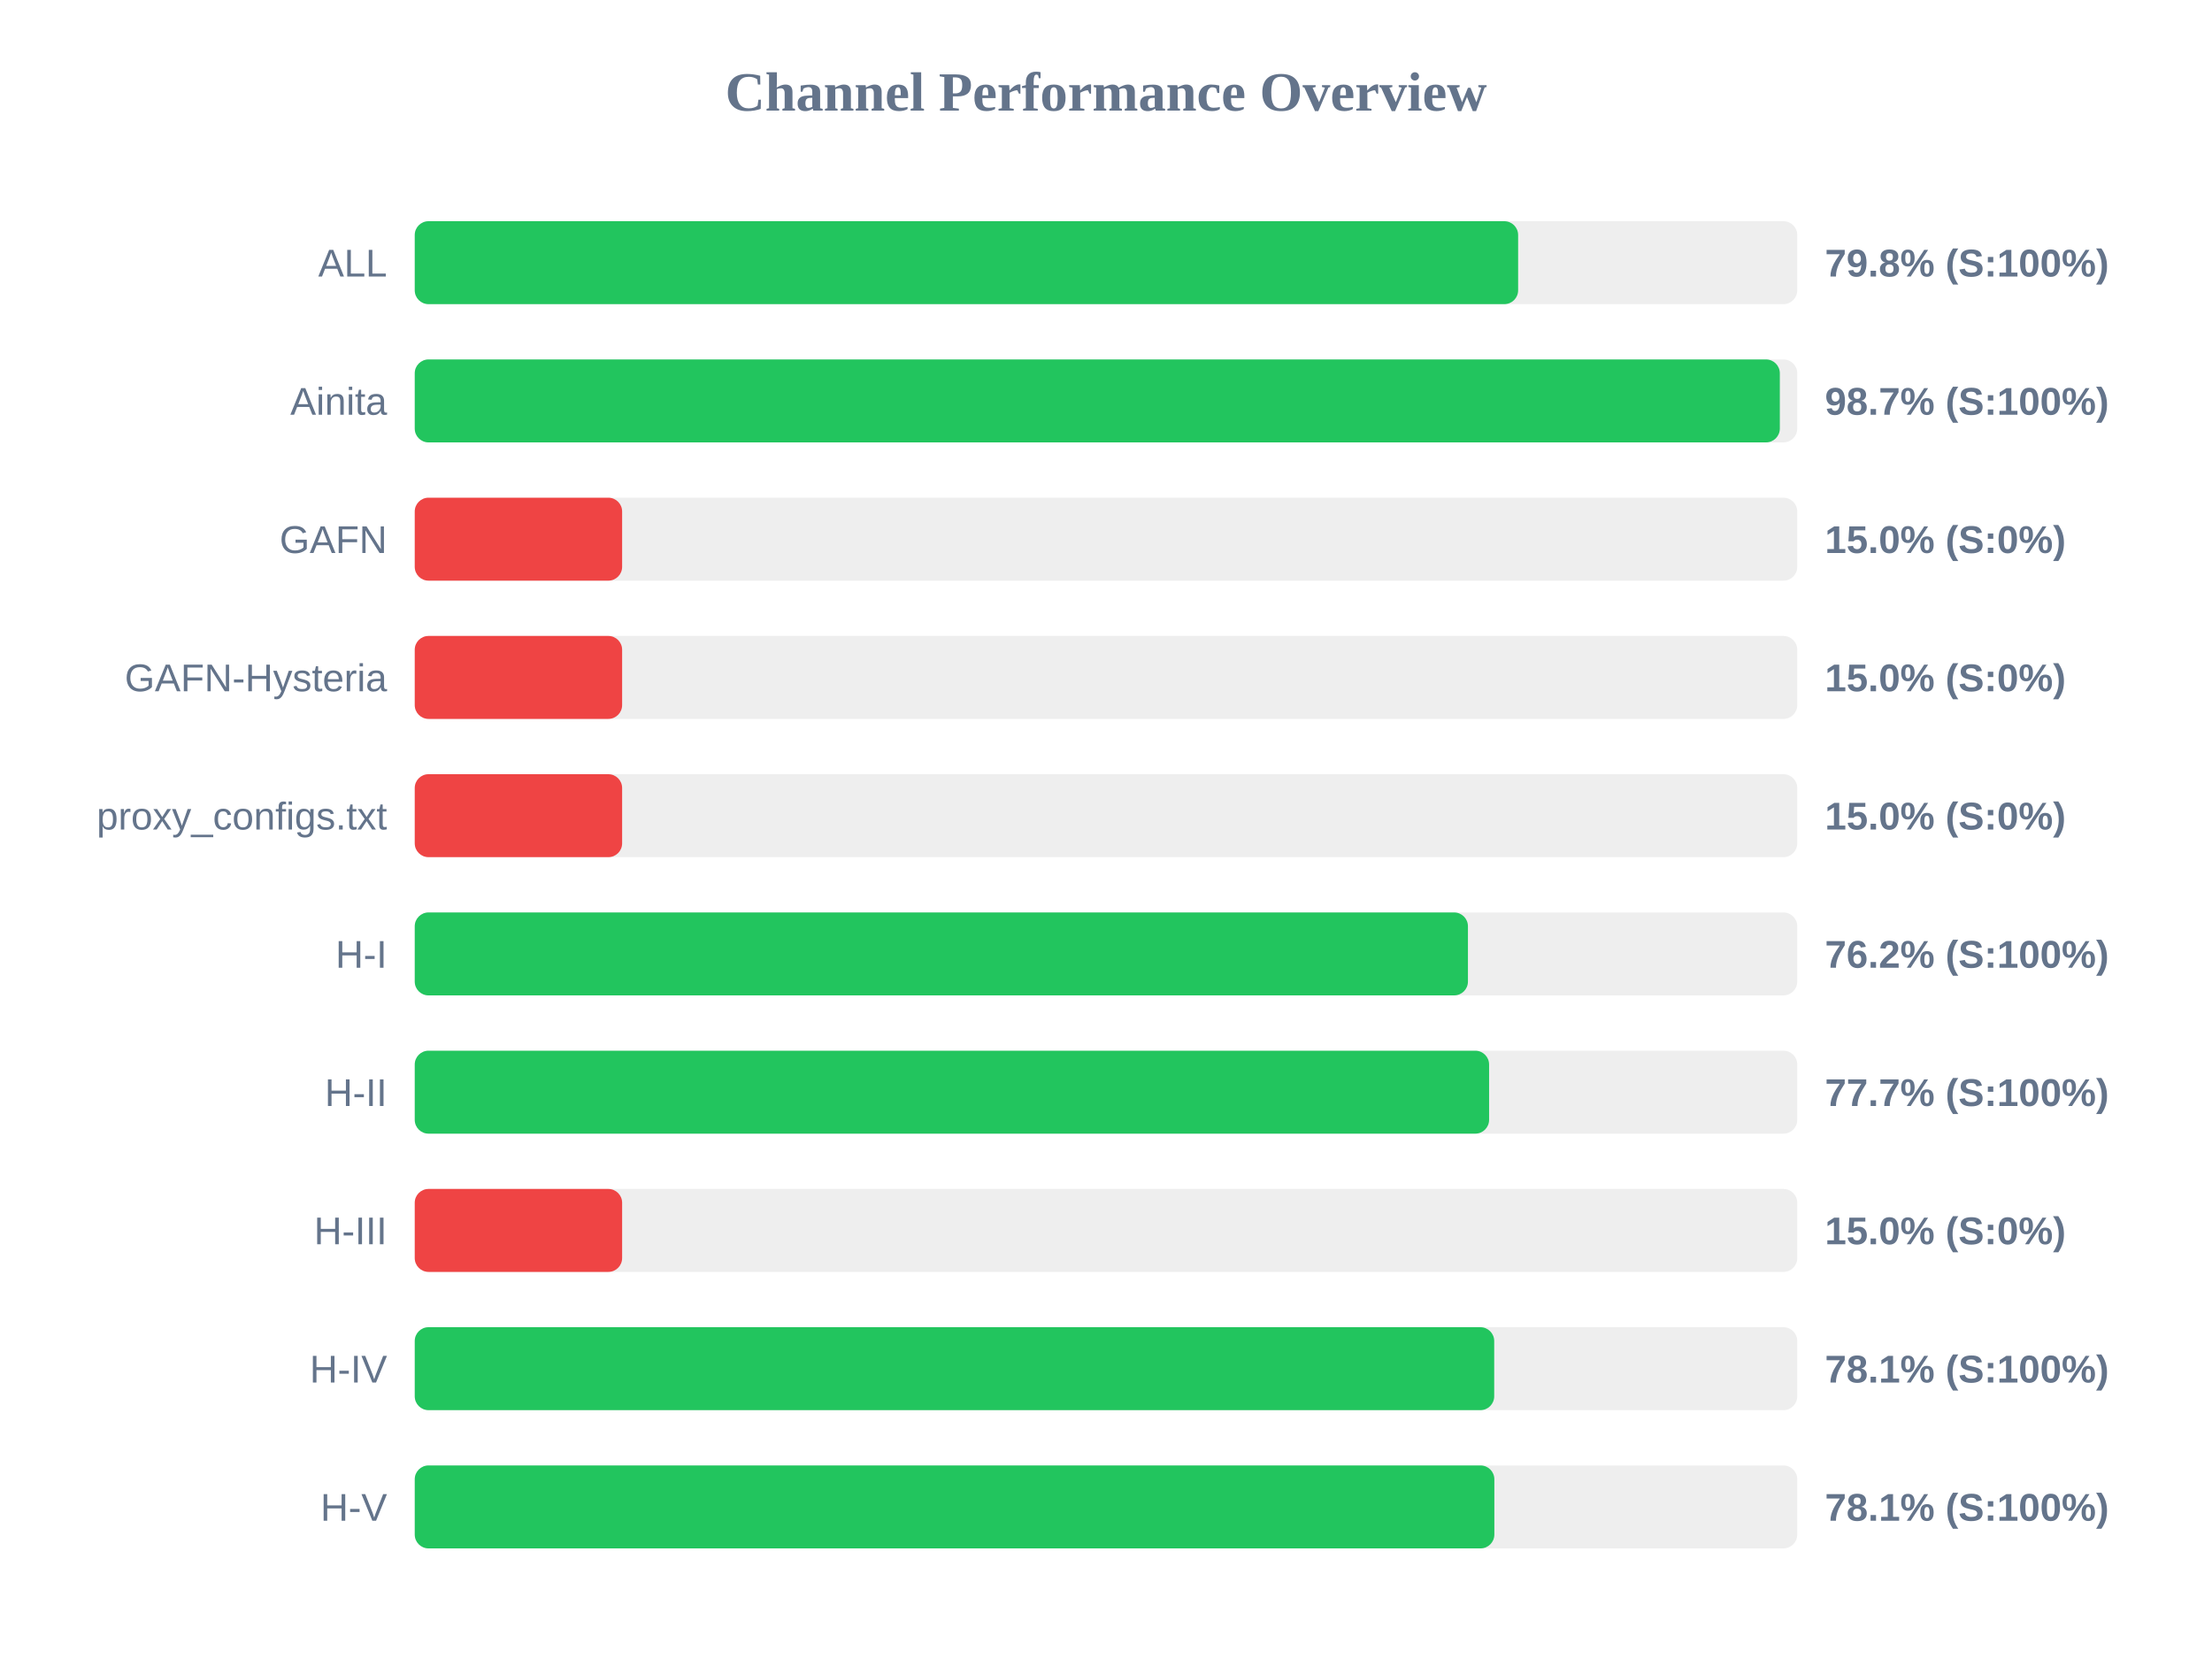
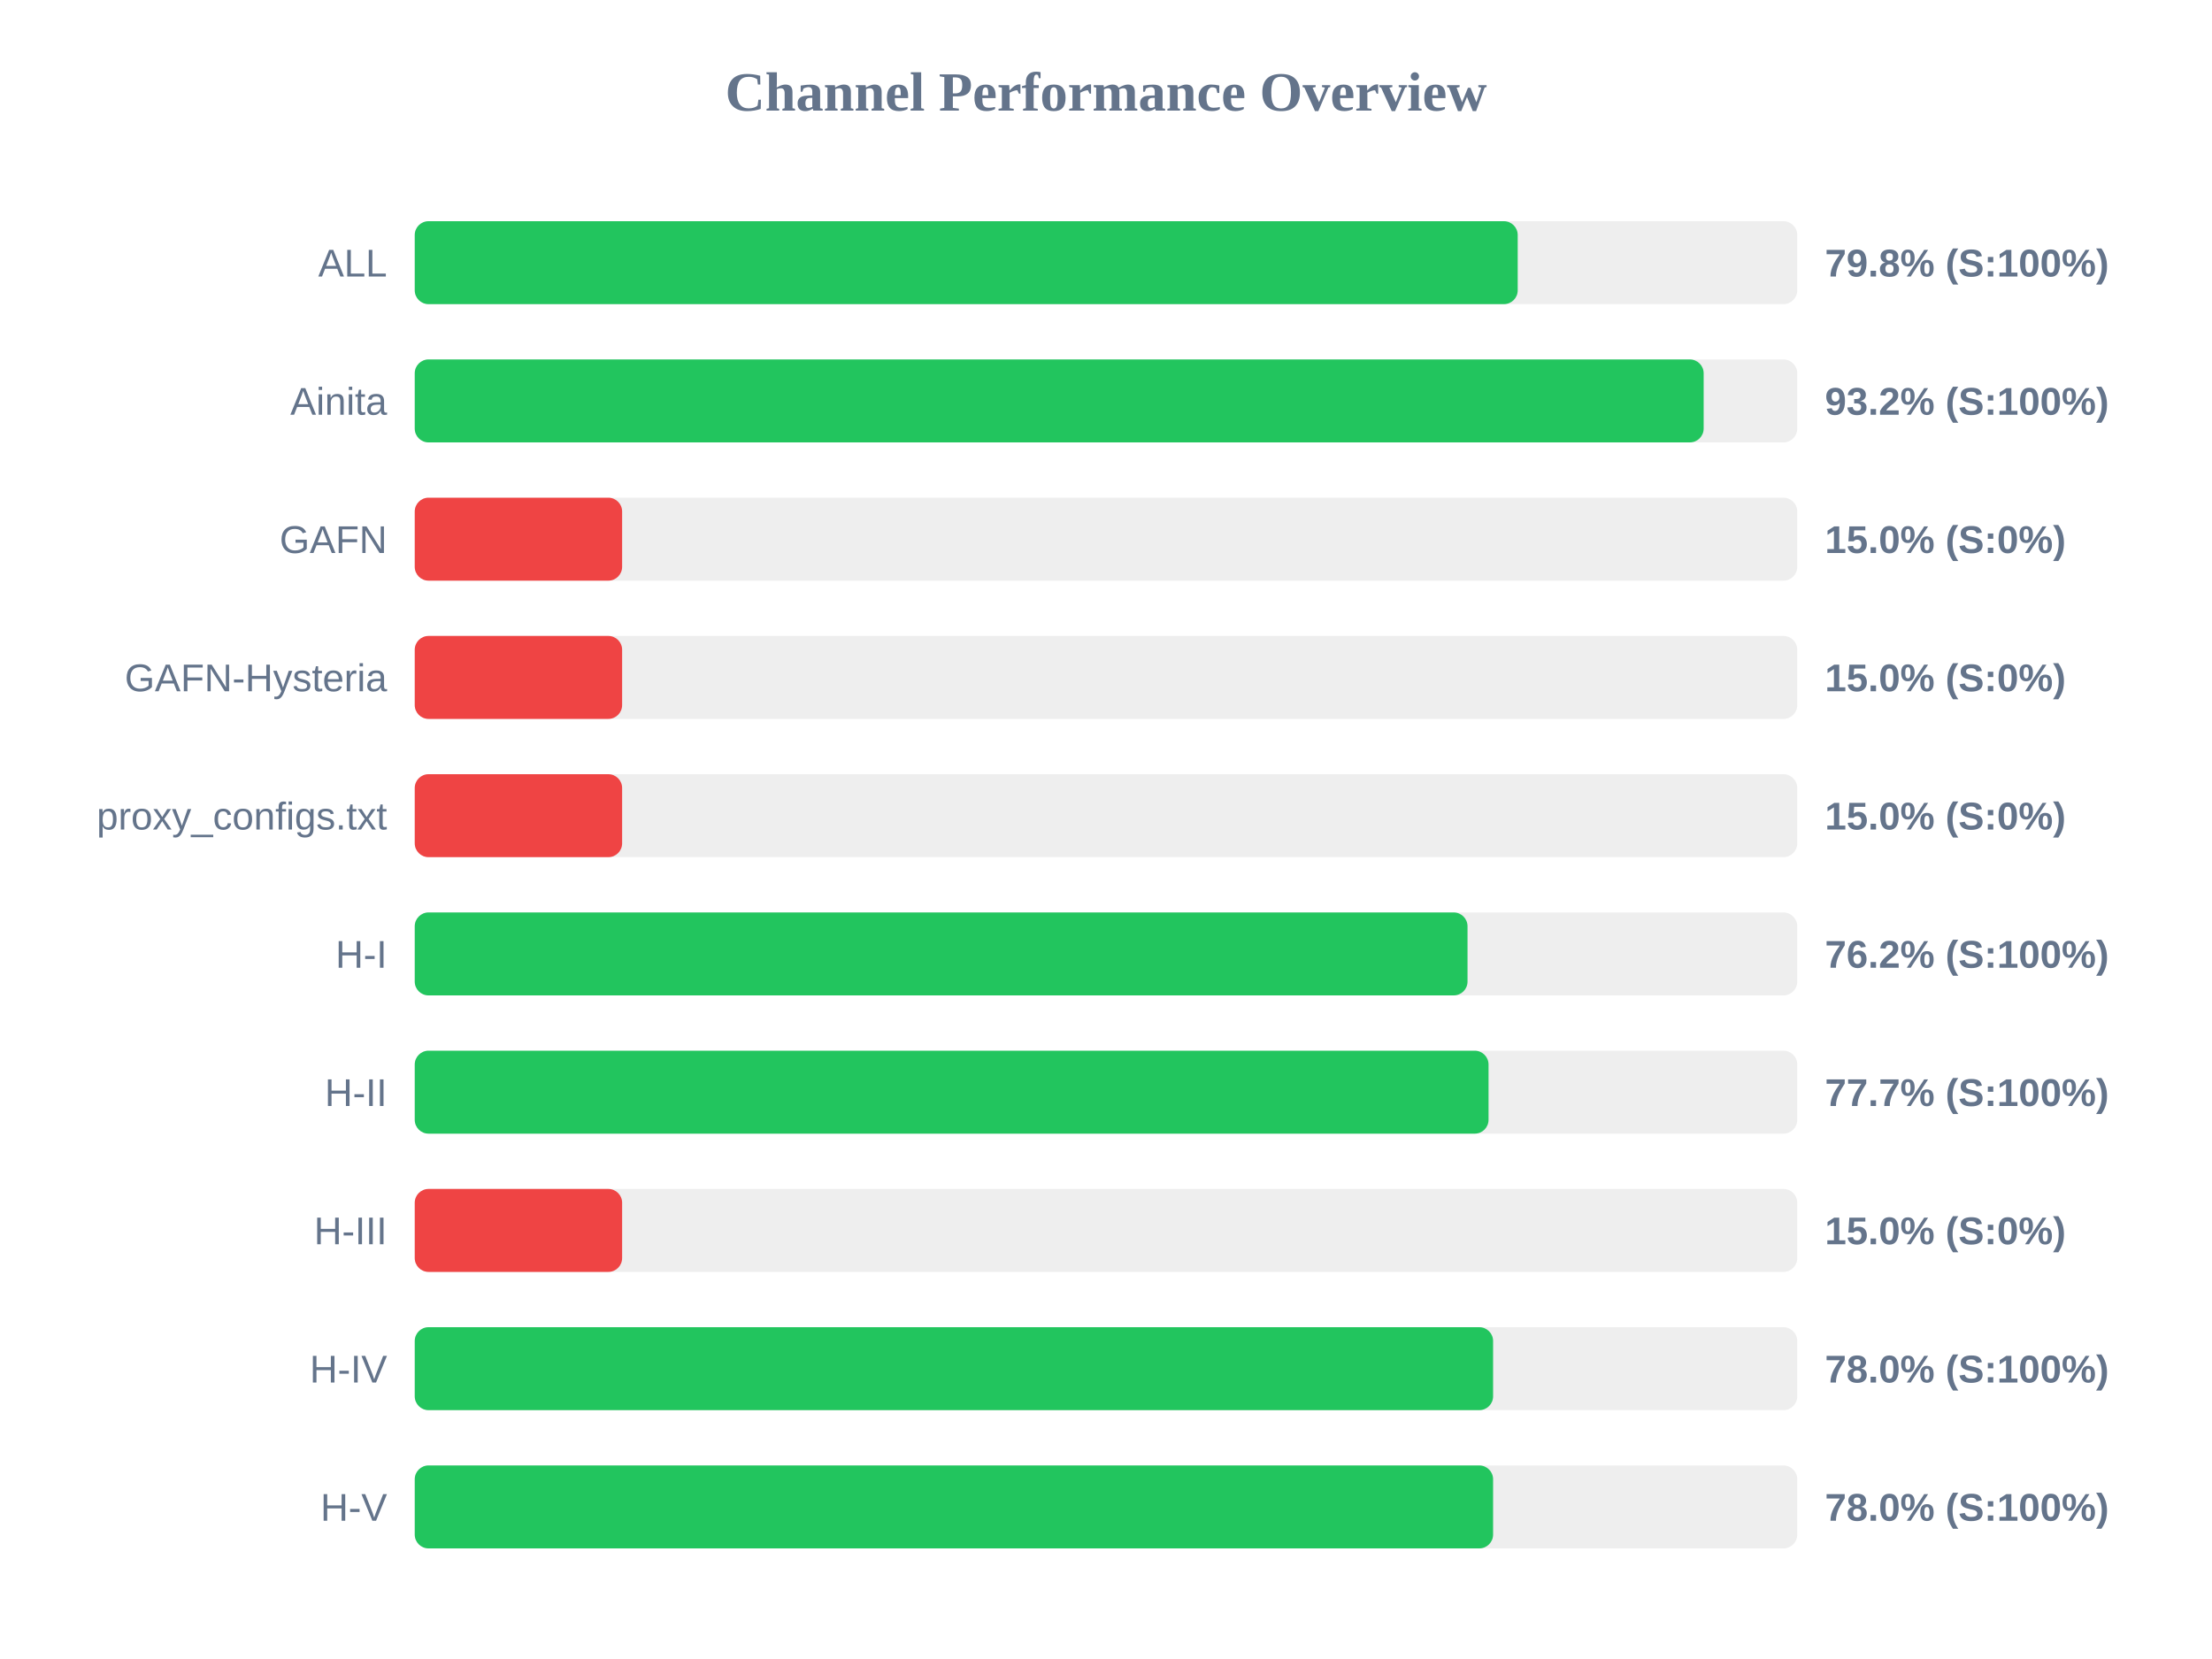
<svg xmlns="http://www.w3.org/2000/svg" width="800" height="600" version="1.1">
  <style>
        .row { font: 14px Arial; fill: #64748b; }
        .score { font: bold 14px Arial; fill: #64748b; }
    </style>
  <text x="400" y="40" text-anchor="middle" font-size="20px" font-weight="bold" fill="#64748b">Channel Performance Overview</text>
  <rect x="150" y="80" width="500" height="30" fill="#eee" rx="5" />
-   <rect x="150" y="80" width="399.05" height="30" fill="#22c55e" rx="5" />
+   <rect x="150" y="80" width="398.9" height="30" fill="#22c55e" rx="5" />
  <text x="140" y="100" text-anchor="end" class="row">ALL</text>
  <text x="660" y="100" text-anchor="start" class="score">79.8% (S:100%)</text>
  <rect x="150" y="130" width="500" height="30" fill="#eee" rx="5" />
-   <rect x="150" y="130" width="493.7" height="30" fill="#22c55e" rx="5" />
+   <rect x="150" y="130" width="466.15" height="30" fill="#22c55e" rx="5" />
  <text x="140" y="150" text-anchor="end" class="row">Ainita</text>
-   <text x="660" y="150" text-anchor="start" class="score">98.7% (S:100%)</text>
+   <text x="660" y="150" text-anchor="start" class="score">93.2% (S:100%)</text>
  <rect x="150" y="180" width="500" height="30" fill="#eee" rx="5" />
  <rect x="150" y="180" width="75.0" height="30" fill="#ef4444" rx="5" />
  <text x="140" y="200" text-anchor="end" class="row">GAFN</text>
  <text x="660" y="200" text-anchor="start" class="score">15.0% (S:0%)</text>
  <rect x="150" y="230" width="500" height="30" fill="#eee" rx="5" />
  <rect x="150" y="230" width="75.0" height="30" fill="#ef4444" rx="5" />
  <text x="140" y="250" text-anchor="end" class="row">GAFN-Hysteria</text>
  <text x="660" y="250" text-anchor="start" class="score">15.0% (S:0%)</text>
  <rect x="150" y="280" width="500" height="30" fill="#eee" rx="5" />
  <rect x="150" y="280" width="75.0" height="30" fill="#ef4444" rx="5" />
  <text x="140" y="300" text-anchor="end" class="row">proxy_configs.txt</text>
  <text x="660" y="300" text-anchor="start" class="score">15.0% (S:0%)</text>
  <rect x="150" y="330" width="500" height="30" fill="#eee" rx="5" />
-   <rect x="150" y="330" width="380.9" height="30" fill="#22c55e" rx="5" />
+   <rect x="150" y="330" width="380.75" height="30" fill="#22c55e" rx="5" />
  <text x="140" y="350" text-anchor="end" class="row">H-I</text>
  <text x="660" y="350" text-anchor="start" class="score">76.2% (S:100%)</text>
  <rect x="150" y="380" width="500" height="30" fill="#eee" rx="5" />
-   <rect x="150" y="380" width="388.55" height="30" fill="#22c55e" rx="5" />
+   <rect x="150" y="380" width="388.35" height="30" fill="#22c55e" rx="5" />
  <text x="140" y="400" text-anchor="end" class="row">H-II</text>
  <text x="660" y="400" text-anchor="start" class="score">77.7% (S:100%)</text>
  <rect x="150" y="430" width="500" height="30" fill="#eee" rx="5" />
  <rect x="150" y="430" width="75.0" height="30" fill="#ef4444" rx="5" />
  <text x="140" y="450" text-anchor="end" class="row">H-III</text>
  <text x="660" y="450" text-anchor="start" class="score">15.0% (S:0%)</text>
  <rect x="150" y="480" width="500" height="30" fill="#eee" rx="5" />
-   <rect x="150" y="480" width="390.4" height="30" fill="#22c55e" rx="5" />
+   <rect x="150" y="480" width="390.0" height="30" fill="#22c55e" rx="5" />
  <text x="140" y="500" text-anchor="end" class="row">H-IV</text>
-   <text x="660" y="500" text-anchor="start" class="score">78.1% (S:100%)</text>
+   <text x="660" y="500" text-anchor="start" class="score">78.0% (S:100%)</text>
  <rect x="150" y="530" width="500" height="30" fill="#eee" rx="5" />
-   <rect x="150" y="530" width="390.45" height="30" fill="#22c55e" rx="5" />
+   <rect x="150" y="530" width="390.0" height="30" fill="#22c55e" rx="5" />
  <text x="140" y="550" text-anchor="end" class="row">H-V</text>
-   <text x="660" y="550" text-anchor="start" class="score">78.1% (S:100%)</text>
+   <text x="660" y="550" text-anchor="start" class="score">78.0% (S:100%)</text>
</svg>
